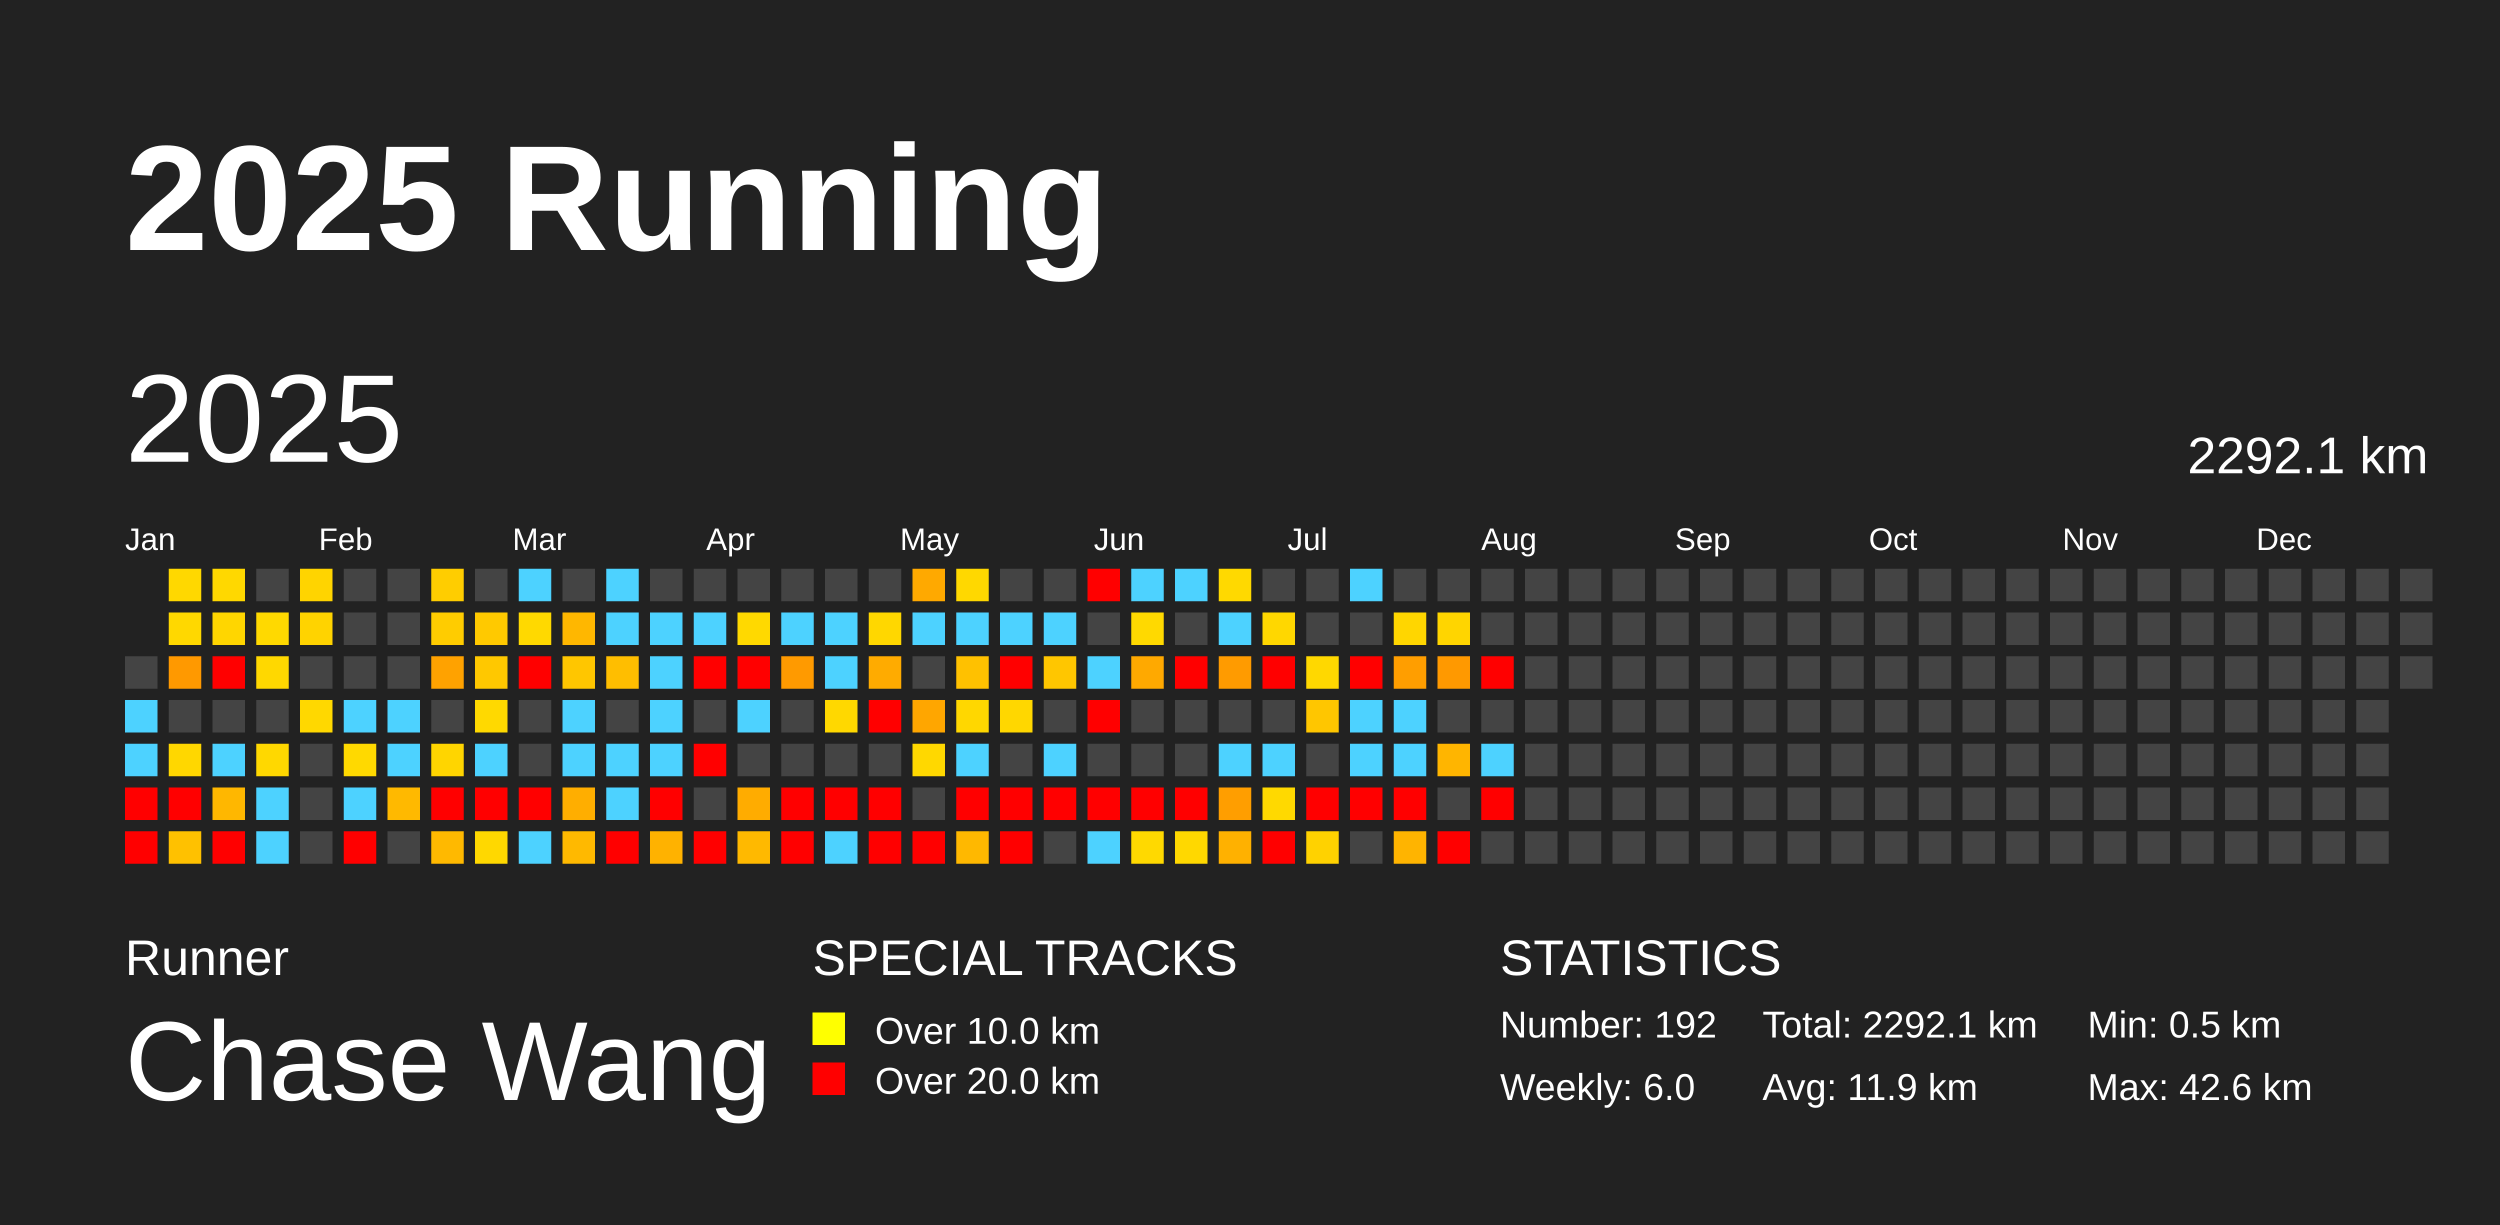
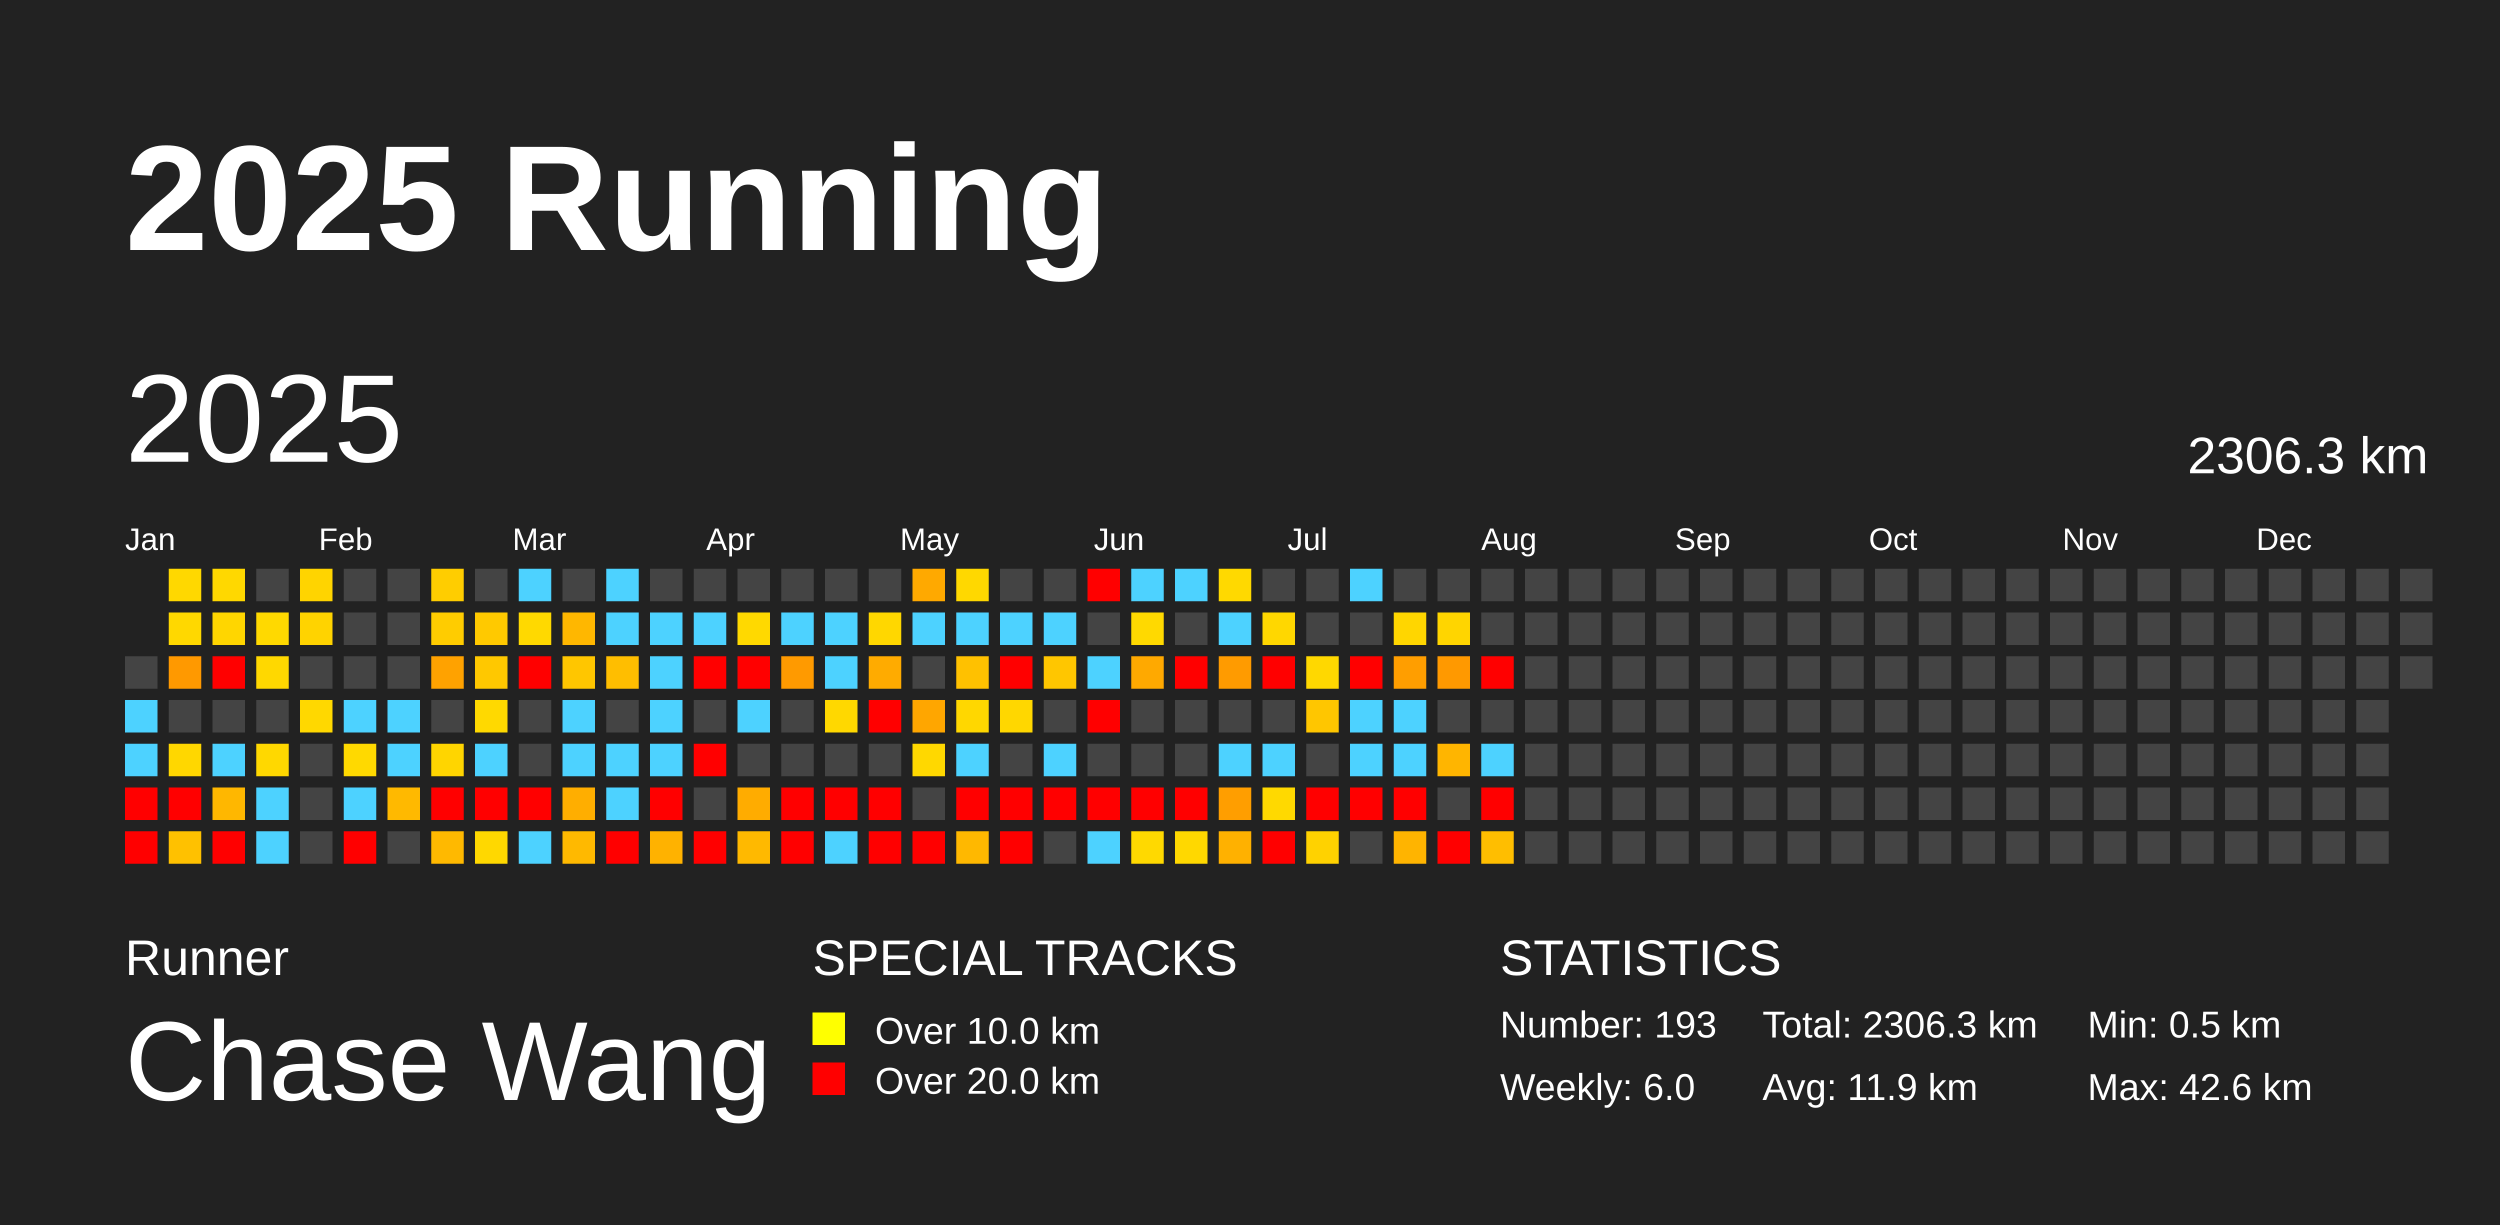
<svg xmlns="http://www.w3.org/2000/svg" baseProfile="full" height="98mm" version="1.1" viewBox="0,0,200,98" width="200mm">
  <defs />
  <rect fill="#222222" height="98" width="200" x="0" y="0" />
  <text fill="#FFFFFF" style="font-size:12px; font-family:Arial; font-weight:bold;" x="10" y="20">2025 Running</text>
  <text fill="#FFFFFF" style="font-size:4px; font-family:Arial" x="10" y="78">Runner</text>
  <text fill="#FFFFFF" style="font-size:9px; font-family:Arial" x="10" y="88">Chase Wang</text>
  <text fill="#FFFFFF" style="font-size:4px; font-family:Arial" x="65" y="78">SPECIAL TRACKS</text>
  <rect fill="yellow" height="2.6" width="2.6" x="65" y="81" />
  <text fill="#FFFFFF" style="font-size:3px; font-family:Arial" x="70" y="83.5">Over 10.0 km</text>
  <rect fill="red" height="2.6" width="2.6" x="65" y="85" />
  <text fill="#FFFFFF" style="font-size:3px; font-family:Arial" x="70" y="87.5">Over 20.0 km</text>
  <text fill="#FFFFFF" style="font-size:4px; font-family:Arial" x="120" y="78">STATISTICS</text>
-   <text fill="#FFFFFF" style="font-size:3px; font-family:Arial" x="120" y="83">Number: 192</text>
+   <text fill="#FFFFFF" style="font-size:3px; font-family:Arial" x="120" y="83">Number: 193</text>
  <text fill="#FFFFFF" style="font-size:3px; font-family:Arial" x="120" y="88">Weekly: 6.0</text>
-   <text fill="#FFFFFF" style="font-size:3px; font-family:Arial" x="141" y="83">Total: 2292.1 km</text>
+   <text fill="#FFFFFF" style="font-size:3px; font-family:Arial" x="141" y="83">Total: 2306.3 km</text>
  <text fill="#FFFFFF" style="font-size:3px; font-family:Arial" x="141" y="88">Avg: 11.9 km</text>
  <text fill="#FFFFFF" style="font-size:3px; font-family:Arial" x="167" y="83">Min: 0.5 km</text>
  <text fill="#FFFFFF" style="font-size:3px; font-family:Arial" x="167" y="88">Max: 42.6 km</text>
  <text dominant-baseline="hanging" fill="#FFFFFF" style="font-size:10.0px; font-family:Arial;" x="10" y="30">2025</text>
-   <text dominant-baseline="hanging" fill="#FFFFFF" style="font-size:4.125px; font-family:Arial;" x="175" y="35">2292.1 km</text>
+   <text dominant-baseline="hanging" fill="#FFFFFF" style="font-size:4.125px; font-family:Arial;" x="175" y="35">2306.3 km</text>
  <text fill="#FFFFFF" style="font-size:2.5px; font-family:Arial" x="10.0" y="44">Jan</text>
  <text fill="#FFFFFF" style="font-size:2.5px; font-family:Arial" x="25.5" y="44">Feb</text>
  <text fill="#FFFFFF" style="font-size:2.5px; font-family:Arial" x="41.0" y="44">Mar</text>
  <text fill="#FFFFFF" style="font-size:2.5px; font-family:Arial" x="56.5" y="44">Apr</text>
  <text fill="#FFFFFF" style="font-size:2.5px; font-family:Arial" x="72.0" y="44">May</text>
  <text fill="#FFFFFF" style="font-size:2.5px; font-family:Arial" x="87.5" y="44">Jun</text>
  <text fill="#FFFFFF" style="font-size:2.5px; font-family:Arial" x="103.0" y="44">Jul</text>
  <text fill="#FFFFFF" style="font-size:2.5px; font-family:Arial" x="118.5" y="44">Aug</text>
  <text fill="#FFFFFF" style="font-size:2.5px; font-family:Arial" x="134.0" y="44">Sep</text>
  <text fill="#FFFFFF" style="font-size:2.5px; font-family:Arial" x="149.5" y="44">Oct</text>
  <text fill="#FFFFFF" style="font-size:2.5px; font-family:Arial" x="165.0" y="44">Nov</text>
  <text fill="#FFFFFF" style="font-size:2.5px; font-family:Arial" x="180.5" y="44">Dec</text>
  <rect fill="#444444" height="2.6" width="2.6" x="10.0" y="52.5" />
  <rect fill="#4dd2ff" height="2.6" width="2.6" x="10.0" y="56.0" />
  <rect fill="#4dd2ff" height="2.6" width="2.6" x="10.0" y="59.5" />
  <rect fill="red" height="2.6" width="2.6" x="10.0" y="63.0" />
  <rect fill="red" height="2.6" width="2.6" x="10.0" y="66.5" />
  <rect fill="#ffd800" height="2.6" width="2.6" x="13.5" y="45.5" />
  <rect fill="#ffd800" height="2.6" width="2.6" x="13.5" y="49.0" />
  <rect fill="#ff9900" height="2.6" width="2.6" x="13.5" y="52.5" />
  <rect fill="#444444" height="2.6" width="2.6" x="13.5" y="56.0" />
  <rect fill="#ffd700" height="2.6" width="2.6" x="13.5" y="59.5" />
  <rect fill="red" height="2.6" width="2.6" x="13.5" y="63.0" />
  <rect fill="#ffc100" height="2.6" width="2.6" x="13.5" y="66.5" />
  <rect fill="#ffd800" height="2.6" width="2.6" x="17.0" y="45.5" />
  <rect fill="#ffd600" height="2.6" width="2.6" x="17.0" y="49.0" />
  <rect fill="red" height="2.6" width="2.6" x="17.0" y="52.5" />
  <rect fill="#444444" height="2.6" width="2.6" x="17.0" y="56.0" />
  <rect fill="#4dd2ff" height="2.6" width="2.6" x="17.0" y="59.5" />
  <rect fill="#ffb700" height="2.6" width="2.6" x="17.0" y="63.0" />
  <rect fill="red" height="2.6" width="2.6" x="17.0" y="66.5" />
  <rect fill="#444444" height="2.6" width="2.6" x="20.5" y="45.5" />
  <rect fill="#ffd900" height="2.6" width="2.6" x="20.5" y="49.0" />
  <rect fill="#ffd800" height="2.6" width="2.6" x="20.5" y="52.5" />
  <rect fill="#444444" height="2.6" width="2.6" x="20.5" y="56.0" />
  <rect fill="#ffd800" height="2.6" width="2.6" x="20.5" y="59.5" />
  <rect fill="#4dd2ff" height="2.6" width="2.6" x="20.5" y="63.0" />
  <rect fill="#4dd2ff" height="2.6" width="2.6" x="20.5" y="66.5" />
  <rect fill="#ffd400" height="2.6" width="2.6" x="24.0" y="45.5" />
  <rect fill="#ffd300" height="2.6" width="2.6" x="24.0" y="49.0" />
  <rect fill="#444444" height="2.6" width="2.6" x="24.0" y="52.5" />
  <rect fill="#ffd800" height="2.6" width="2.6" x="24.0" y="56.0" />
  <rect fill="#444444" height="2.6" width="2.6" x="24.0" y="59.5" />
  <rect fill="#444444" height="2.6" width="2.6" x="24.0" y="63.0" />
  <rect fill="#444444" height="2.6" width="2.6" x="24.0" y="66.5" />
  <rect fill="#444444" height="2.6" width="2.6" x="27.5" y="45.5" />
  <rect fill="#444444" height="2.6" width="2.6" x="27.5" y="49.0" />
  <rect fill="#444444" height="2.6" width="2.6" x="27.5" y="52.5" />
  <rect fill="#4dd2ff" height="2.6" width="2.6" x="27.5" y="56.0" />
  <rect fill="#ffd900" height="2.6" width="2.6" x="27.5" y="59.5" />
  <rect fill="#4dd2ff" height="2.6" width="2.6" x="27.5" y="63.0" />
  <rect fill="red" height="2.6" width="2.6" x="27.5" y="66.5" />
  <rect fill="#444444" height="2.6" width="2.6" x="31.0" y="45.5" />
  <rect fill="#444444" height="2.6" width="2.6" x="31.0" y="49.0" />
  <rect fill="#444444" height="2.6" width="2.6" x="31.0" y="52.5" />
  <rect fill="#4dd2ff" height="2.6" width="2.6" x="31.0" y="56.0" />
  <rect fill="#4dd2ff" height="2.6" width="2.6" x="31.0" y="59.5" />
  <rect fill="#ffb900" height="2.6" width="2.6" x="31.0" y="63.0" />
  <rect fill="#444444" height="2.6" width="2.6" x="31.0" y="66.5" />
  <rect fill="#ffcd00" height="2.6" width="2.6" x="34.5" y="45.5" />
  <rect fill="#ffcc00" height="2.6" width="2.6" x="34.5" y="49.0" />
  <rect fill="#ffa200" height="2.6" width="2.6" x="34.5" y="52.5" />
  <rect fill="#444444" height="2.6" width="2.6" x="34.5" y="56.0" />
  <rect fill="#ffd500" height="2.6" width="2.6" x="34.5" y="59.5" />
  <rect fill="red" height="2.6" width="2.6" x="34.5" y="63.0" />
  <rect fill="#ffb900" height="2.6" width="2.6" x="34.5" y="66.5" />
  <rect fill="#444444" height="2.6" width="2.6" x="38.0" y="45.5" />
  <rect fill="#ffc900" height="2.6" width="2.6" x="38.0" y="49.0" />
  <rect fill="#ffc800" height="2.6" width="2.6" x="38.0" y="52.5" />
  <rect fill="#ffd900" height="2.6" width="2.6" x="38.0" y="56.0" />
  <rect fill="#4dd2ff" height="2.6" width="2.6" x="38.0" y="59.5" />
  <rect fill="red" height="2.6" width="2.6" x="38.0" y="63.0" />
  <rect fill="#ffd800" height="2.6" width="2.6" x="38.0" y="66.5" />
  <rect fill="#4dd2ff" height="2.6" width="2.6" x="41.5" y="45.5" />
  <rect fill="#ffd900" height="2.6" width="2.6" x="41.5" y="49.0" />
  <rect fill="red" height="2.6" width="2.6" x="41.5" y="52.5" />
  <rect fill="#444444" height="2.6" width="2.6" x="41.5" y="56.0" />
  <rect fill="#444444" height="2.6" width="2.6" x="41.5" y="59.5" />
  <rect fill="red" height="2.6" width="2.6" x="41.5" y="63.0" />
  <rect fill="#4dd2ff" height="2.6" width="2.6" x="41.5" y="66.5" />
  <rect fill="#444444" height="2.6" width="2.6" x="45.0" y="45.5" />
  <rect fill="#ffb700" height="2.6" width="2.6" x="45.0" y="49.0" />
  <rect fill="#ffc600" height="2.6" width="2.6" x="45.0" y="52.5" />
  <rect fill="#4dd2ff" height="2.6" width="2.6" x="45.0" y="56.0" />
  <rect fill="#4dd2ff" height="2.6" width="2.6" x="45.0" y="59.5" />
  <rect fill="#ffae00" height="2.6" width="2.6" x="45.0" y="63.0" />
  <rect fill="#ffb900" height="2.6" width="2.6" x="45.0" y="66.5" />
  <rect fill="#4dd2ff" height="2.6" width="2.6" x="48.5" y="45.5" />
  <rect fill="#4dd2ff" height="2.6" width="2.6" x="48.5" y="49.0" />
  <rect fill="#ffbe00" height="2.6" width="2.6" x="48.5" y="52.5" />
  <rect fill="#444444" height="2.6" width="2.6" x="48.5" y="56.0" />
  <rect fill="#4dd2ff" height="2.6" width="2.6" x="48.5" y="59.5" />
  <rect fill="#4dd2ff" height="2.6" width="2.6" x="48.5" y="63.0" />
  <rect fill="red" height="2.6" width="2.6" x="48.5" y="66.5" />
  <rect fill="#444444" height="2.6" width="2.6" x="52.0" y="45.5" />
  <rect fill="#4dd2ff" height="2.6" width="2.6" x="52.0" y="49.0" />
  <rect fill="#4dd2ff" height="2.6" width="2.6" x="52.0" y="52.5" />
  <rect fill="#4dd2ff" height="2.6" width="2.6" x="52.0" y="56.0" />
  <rect fill="#4dd2ff" height="2.6" width="2.6" x="52.0" y="59.5" />
  <rect fill="red" height="2.6" width="2.6" x="52.0" y="63.0" />
  <rect fill="#ffb200" height="2.6" width="2.6" x="52.0" y="66.5" />
  <rect fill="#444444" height="2.6" width="2.6" x="55.5" y="45.5" />
  <rect fill="#4dd2ff" height="2.6" width="2.6" x="55.5" y="49.0" />
  <rect fill="red" height="2.6" width="2.6" x="55.5" y="52.5" />
  <rect fill="#444444" height="2.6" width="2.6" x="55.5" y="56.0" />
  <rect fill="red" height="2.6" width="2.6" x="55.5" y="59.5" />
  <rect fill="#444444" height="2.6" width="2.6" x="55.5" y="63.0" />
  <rect fill="red" height="2.6" width="2.6" x="55.5" y="66.5" />
  <rect fill="#444444" height="2.6" width="2.6" x="59.0" y="45.5" />
  <rect fill="#ffd900" height="2.6" width="2.6" x="59.0" y="49.0" />
  <rect fill="red" height="2.6" width="2.6" x="59.0" y="52.5" />
  <rect fill="#4dd2ff" height="2.6" width="2.6" x="59.0" y="56.0" />
  <rect fill="#444444" height="2.6" width="2.6" x="59.0" y="59.5" />
  <rect fill="#ffac00" height="2.6" width="2.6" x="59.0" y="63.0" />
  <rect fill="#ffb900" height="2.6" width="2.6" x="59.0" y="66.5" />
  <rect fill="#444444" height="2.6" width="2.6" x="62.5" y="45.5" />
  <rect fill="#4dd2ff" height="2.6" width="2.6" x="62.5" y="49.0" />
  <rect fill="#ff9a00" height="2.6" width="2.6" x="62.5" y="52.5" />
  <rect fill="#444444" height="2.6" width="2.6" x="62.5" y="56.0" />
  <rect fill="#444444" height="2.6" width="2.6" x="62.5" y="59.5" />
  <rect fill="red" height="2.6" width="2.6" x="62.5" y="63.0" />
  <rect fill="red" height="2.6" width="2.6" x="62.5" y="66.5" />
  <rect fill="#444444" height="2.6" width="2.6" x="66.0" y="45.5" />
  <rect fill="#4dd2ff" height="2.6" width="2.6" x="66.0" y="49.0" />
  <rect fill="#4dd2ff" height="2.6" width="2.6" x="66.0" y="52.5" />
  <rect fill="#ffd800" height="2.6" width="2.6" x="66.0" y="56.0" />
  <rect fill="#444444" height="2.6" width="2.6" x="66.0" y="59.5" />
  <rect fill="red" height="2.6" width="2.6" x="66.0" y="63.0" />
  <rect fill="#4dd2ff" height="2.6" width="2.6" x="66.0" y="66.5" />
  <rect fill="#444444" height="2.6" width="2.6" x="69.5" y="45.5" />
  <rect fill="#ffd700" height="2.6" width="2.6" x="69.5" y="49.0" />
  <rect fill="#ffab00" height="2.6" width="2.6" x="69.5" y="52.5" />
  <rect fill="red" height="2.6" width="2.6" x="69.5" y="56.0" />
  <rect fill="#444444" height="2.6" width="2.6" x="69.5" y="59.5" />
  <rect fill="red" height="2.6" width="2.6" x="69.5" y="63.0" />
  <rect fill="red" height="2.6" width="2.6" x="69.5" y="66.5" />
  <rect fill="#ffa900" height="2.6" width="2.6" x="73.0" y="45.5" />
  <rect fill="#4dd2ff" height="2.6" width="2.6" x="73.0" y="49.0" />
  <rect fill="#444444" height="2.6" width="2.6" x="73.0" y="52.5" />
  <rect fill="#ffa600" height="2.6" width="2.6" x="73.0" y="56.0" />
  <rect fill="#ffd800" height="2.6" width="2.6" x="73.0" y="59.5" />
  <rect fill="#444444" height="2.6" width="2.6" x="73.0" y="63.0" />
  <rect fill="red" height="2.6" width="2.6" x="73.0" y="66.5" />
  <rect fill="#ffd800" height="2.6" width="2.6" x="76.5" y="45.5" />
  <rect fill="#4dd2ff" height="2.6" width="2.6" x="76.5" y="49.0" />
  <rect fill="#ffc100" height="2.6" width="2.6" x="76.5" y="52.5" />
  <rect fill="#ffd700" height="2.6" width="2.6" x="76.5" y="56.0" />
  <rect fill="#4dd2ff" height="2.6" width="2.6" x="76.5" y="59.5" />
  <rect fill="red" height="2.6" width="2.6" x="76.5" y="63.0" />
  <rect fill="#ffb800" height="2.6" width="2.6" x="76.5" y="66.5" />
  <rect fill="#444444" height="2.6" width="2.6" x="80.0" y="45.5" />
  <rect fill="#4dd2ff" height="2.6" width="2.6" x="80.0" y="49.0" />
  <rect fill="red" height="2.6" width="2.6" x="80.0" y="52.5" />
  <rect fill="#ffd700" height="2.6" width="2.6" x="80.0" y="56.0" />
  <rect fill="#444444" height="2.6" width="2.6" x="80.0" y="59.5" />
  <rect fill="red" height="2.6" width="2.6" x="80.0" y="63.0" />
  <rect fill="red" height="2.6" width="2.6" x="80.0" y="66.5" />
  <rect fill="#444444" height="2.6" width="2.6" x="83.5" y="45.5" />
  <rect fill="#4dd2ff" height="2.6" width="2.6" x="83.5" y="49.0" />
  <rect fill="#ffc600" height="2.6" width="2.6" x="83.5" y="52.5" />
  <rect fill="#444444" height="2.6" width="2.6" x="83.5" y="56.0" />
  <rect fill="#4dd2ff" height="2.6" width="2.6" x="83.5" y="59.5" />
  <rect fill="red" height="2.6" width="2.6" x="83.5" y="63.0" />
  <rect fill="#444444" height="2.6" width="2.6" x="83.5" y="66.5" />
  <rect fill="red" height="2.6" width="2.6" x="87.0" y="45.5" />
  <rect fill="#444444" height="2.6" width="2.6" x="87.0" y="49.0" />
  <rect fill="#4dd2ff" height="2.6" width="2.6" x="87.0" y="52.5" />
  <rect fill="red" height="2.6" width="2.6" x="87.0" y="56.0" />
  <rect fill="#444444" height="2.6" width="2.6" x="87.0" y="59.5" />
  <rect fill="red" height="2.6" width="2.6" x="87.0" y="63.0" />
  <rect fill="#4dd2ff" height="2.6" width="2.6" x="87.0" y="66.5" />
  <rect fill="#4dd2ff" height="2.6" width="2.6" x="90.5" y="45.5" />
  <rect fill="#ffd900" height="2.6" width="2.6" x="90.5" y="49.0" />
  <rect fill="#ffa900" height="2.6" width="2.6" x="90.5" y="52.5" />
  <rect fill="#444444" height="2.6" width="2.6" x="90.5" y="56.0" />
  <rect fill="#444444" height="2.6" width="2.6" x="90.5" y="59.5" />
  <rect fill="red" height="2.6" width="2.6" x="90.5" y="63.0" />
  <rect fill="#ffd900" height="2.6" width="2.6" x="90.5" y="66.5" />
  <rect fill="#4dd2ff" height="2.6" width="2.6" x="94.0" y="45.5" />
  <rect fill="#444444" height="2.6" width="2.6" x="94.0" y="49.0" />
  <rect fill="red" height="2.6" width="2.6" x="94.0" y="52.5" />
  <rect fill="#444444" height="2.6" width="2.6" x="94.0" y="56.0" />
  <rect fill="#444444" height="2.6" width="2.6" x="94.0" y="59.5" />
  <rect fill="red" height="2.6" width="2.6" x="94.0" y="63.0" />
  <rect fill="#ffd800" height="2.6" width="2.6" x="94.0" y="66.5" />
  <rect fill="#ffd900" height="2.6" width="2.6" x="97.5" y="45.5" />
  <rect fill="#4dd2ff" height="2.6" width="2.6" x="97.5" y="49.0" />
  <rect fill="#ff9b00" height="2.6" width="2.6" x="97.5" y="52.5" />
  <rect fill="#444444" height="2.6" width="2.6" x="97.5" y="56.0" />
  <rect fill="#4dd2ff" height="2.6" width="2.6" x="97.5" y="59.5" />
  <rect fill="#ff9e00" height="2.6" width="2.6" x="97.5" y="63.0" />
  <rect fill="#ffb100" height="2.6" width="2.6" x="97.5" y="66.5" />
  <rect fill="#444444" height="2.6" width="2.6" x="101.0" y="45.5" />
  <rect fill="#ffd700" height="2.6" width="2.6" x="101.0" y="49.0" />
  <rect fill="red" height="2.6" width="2.6" x="101.0" y="52.5" />
  <rect fill="#444444" height="2.6" width="2.6" x="101.0" y="56.0" />
  <rect fill="#4dd2ff" height="2.6" width="2.6" x="101.0" y="59.5" />
  <rect fill="#ffd900" height="2.6" width="2.6" x="101.0" y="63.0" />
  <rect fill="red" height="2.6" width="2.6" x="101.0" y="66.5" />
  <rect fill="#444444" height="2.6" width="2.6" x="104.5" y="45.5" />
  <rect fill="#444444" height="2.6" width="2.6" x="104.5" y="49.0" />
  <rect fill="#ffd800" height="2.6" width="2.6" x="104.5" y="52.5" />
  <rect fill="#ffc600" height="2.6" width="2.6" x="104.5" y="56.0" />
  <rect fill="#444444" height="2.6" width="2.6" x="104.5" y="59.5" />
  <rect fill="red" height="2.6" width="2.6" x="104.5" y="63.0" />
  <rect fill="#ffd200" height="2.6" width="2.6" x="104.5" y="66.5" />
  <rect fill="#4dd2ff" height="2.6" width="2.6" x="108.0" y="45.5" />
  <rect fill="#444444" height="2.6" width="2.6" x="108.0" y="49.0" />
  <rect fill="red" height="2.6" width="2.6" x="108.0" y="52.5" />
  <rect fill="#4dd2ff" height="2.6" width="2.6" x="108.0" y="56.0" />
  <rect fill="#4dd2ff" height="2.6" width="2.6" x="108.0" y="59.5" />
  <rect fill="red" height="2.6" width="2.6" x="108.0" y="63.0" />
  <rect fill="#444444" height="2.6" width="2.6" x="108.0" y="66.5" />
  <rect fill="#444444" height="2.6" width="2.6" x="111.5" y="45.5" />
  <rect fill="#ffd600" height="2.6" width="2.6" x="111.5" y="49.0" />
  <rect fill="#ff9e00" height="2.6" width="2.6" x="111.5" y="52.5" />
  <rect fill="#4dd2ff" height="2.6" width="2.6" x="111.5" y="56.0" />
  <rect fill="#4dd2ff" height="2.6" width="2.6" x="111.5" y="59.5" />
  <rect fill="red" height="2.6" width="2.6" x="111.5" y="63.0" />
  <rect fill="#ffb400" height="2.6" width="2.6" x="111.5" y="66.5" />
  <rect fill="#444444" height="2.6" width="2.6" x="115.0" y="45.5" />
  <rect fill="#ffd500" height="2.6" width="2.6" x="115.0" y="49.0" />
  <rect fill="#ff9900" height="2.6" width="2.6" x="115.0" y="52.5" />
  <rect fill="#444444" height="2.6" width="2.6" x="115.0" y="56.0" />
  <rect fill="#ffb500" height="2.6" width="2.6" x="115.0" y="59.5" />
  <rect fill="#444444" height="2.6" width="2.6" x="115.0" y="63.0" />
  <rect fill="red" height="2.6" width="2.6" x="115.0" y="66.5" />
  <rect fill="#444444" height="2.6" width="2.6" x="118.5" y="45.5" />
  <rect fill="#444444" height="2.6" width="2.6" x="118.5" y="49.0" />
  <rect fill="red" height="2.6" width="2.6" x="118.5" y="52.5" />
  <rect fill="#444444" height="2.6" width="2.6" x="118.5" y="56.0" />
  <rect fill="#4dd2ff" height="2.6" width="2.6" x="118.5" y="59.5" />
  <rect fill="red" height="2.6" width="2.6" x="118.5" y="63.0" />
-   <rect fill="#444444" height="2.6" width="2.6" x="118.5" y="66.5" />
+   <rect fill="#ffbe00" height="2.6" width="2.6" x="118.5" y="66.5" />
  <rect fill="#444444" height="2.6" width="2.6" x="122.0" y="45.5" />
  <rect fill="#444444" height="2.6" width="2.6" x="122.0" y="49.0" />
  <rect fill="#444444" height="2.6" width="2.6" x="122.0" y="52.5" />
  <rect fill="#444444" height="2.6" width="2.6" x="122.0" y="56.0" />
  <rect fill="#444444" height="2.6" width="2.6" x="122.0" y="59.5" />
  <rect fill="#444444" height="2.6" width="2.6" x="122.0" y="63.0" />
  <rect fill="#444444" height="2.6" width="2.6" x="122.0" y="66.5" />
  <rect fill="#444444" height="2.6" width="2.6" x="125.5" y="45.5" />
  <rect fill="#444444" height="2.6" width="2.6" x="125.5" y="49.0" />
  <rect fill="#444444" height="2.6" width="2.6" x="125.5" y="52.5" />
  <rect fill="#444444" height="2.6" width="2.6" x="125.5" y="56.0" />
  <rect fill="#444444" height="2.6" width="2.6" x="125.5" y="59.5" />
  <rect fill="#444444" height="2.6" width="2.6" x="125.5" y="63.0" />
  <rect fill="#444444" height="2.6" width="2.6" x="125.5" y="66.5" />
  <rect fill="#444444" height="2.6" width="2.6" x="129.0" y="45.5" />
  <rect fill="#444444" height="2.6" width="2.6" x="129.0" y="49.0" />
  <rect fill="#444444" height="2.6" width="2.6" x="129.0" y="52.5" />
  <rect fill="#444444" height="2.6" width="2.6" x="129.0" y="56.0" />
  <rect fill="#444444" height="2.6" width="2.6" x="129.0" y="59.5" />
  <rect fill="#444444" height="2.6" width="2.6" x="129.0" y="63.0" />
  <rect fill="#444444" height="2.6" width="2.6" x="129.0" y="66.5" />
  <rect fill="#444444" height="2.6" width="2.6" x="132.5" y="45.5" />
  <rect fill="#444444" height="2.6" width="2.6" x="132.5" y="49.0" />
  <rect fill="#444444" height="2.6" width="2.6" x="132.5" y="52.5" />
  <rect fill="#444444" height="2.6" width="2.6" x="132.5" y="56.0" />
  <rect fill="#444444" height="2.6" width="2.6" x="132.5" y="59.5" />
  <rect fill="#444444" height="2.6" width="2.6" x="132.5" y="63.0" />
  <rect fill="#444444" height="2.6" width="2.6" x="132.5" y="66.5" />
  <rect fill="#444444" height="2.6" width="2.6" x="136.0" y="45.5" />
  <rect fill="#444444" height="2.6" width="2.6" x="136.0" y="49.0" />
  <rect fill="#444444" height="2.6" width="2.6" x="136.0" y="52.5" />
  <rect fill="#444444" height="2.6" width="2.6" x="136.0" y="56.0" />
  <rect fill="#444444" height="2.6" width="2.6" x="136.0" y="59.5" />
  <rect fill="#444444" height="2.6" width="2.6" x="136.0" y="63.0" />
  <rect fill="#444444" height="2.6" width="2.6" x="136.0" y="66.5" />
  <rect fill="#444444" height="2.6" width="2.6" x="139.5" y="45.5" />
  <rect fill="#444444" height="2.6" width="2.6" x="139.5" y="49.0" />
  <rect fill="#444444" height="2.6" width="2.6" x="139.5" y="52.5" />
  <rect fill="#444444" height="2.6" width="2.6" x="139.5" y="56.0" />
  <rect fill="#444444" height="2.6" width="2.6" x="139.5" y="59.5" />
  <rect fill="#444444" height="2.6" width="2.6" x="139.5" y="63.0" />
  <rect fill="#444444" height="2.6" width="2.6" x="139.5" y="66.5" />
  <rect fill="#444444" height="2.6" width="2.6" x="143.0" y="45.5" />
  <rect fill="#444444" height="2.6" width="2.6" x="143.0" y="49.0" />
  <rect fill="#444444" height="2.6" width="2.6" x="143.0" y="52.5" />
  <rect fill="#444444" height="2.6" width="2.6" x="143.0" y="56.0" />
  <rect fill="#444444" height="2.6" width="2.6" x="143.0" y="59.5" />
  <rect fill="#444444" height="2.6" width="2.6" x="143.0" y="63.0" />
  <rect fill="#444444" height="2.6" width="2.6" x="143.0" y="66.5" />
  <rect fill="#444444" height="2.6" width="2.6" x="146.5" y="45.5" />
  <rect fill="#444444" height="2.6" width="2.6" x="146.5" y="49.0" />
  <rect fill="#444444" height="2.6" width="2.6" x="146.5" y="52.5" />
  <rect fill="#444444" height="2.6" width="2.6" x="146.5" y="56.0" />
  <rect fill="#444444" height="2.6" width="2.6" x="146.5" y="59.5" />
  <rect fill="#444444" height="2.6" width="2.6" x="146.5" y="63.0" />
  <rect fill="#444444" height="2.6" width="2.6" x="146.5" y="66.5" />
  <rect fill="#444444" height="2.6" width="2.6" x="150.0" y="45.5" />
  <rect fill="#444444" height="2.6" width="2.6" x="150.0" y="49.0" />
  <rect fill="#444444" height="2.6" width="2.6" x="150.0" y="52.5" />
  <rect fill="#444444" height="2.6" width="2.6" x="150.0" y="56.0" />
  <rect fill="#444444" height="2.6" width="2.6" x="150.0" y="59.5" />
  <rect fill="#444444" height="2.6" width="2.6" x="150.0" y="63.0" />
  <rect fill="#444444" height="2.6" width="2.6" x="150.0" y="66.5" />
  <rect fill="#444444" height="2.6" width="2.6" x="153.5" y="45.5" />
  <rect fill="#444444" height="2.6" width="2.6" x="153.5" y="49.0" />
  <rect fill="#444444" height="2.6" width="2.6" x="153.5" y="52.5" />
  <rect fill="#444444" height="2.6" width="2.6" x="153.5" y="56.0" />
  <rect fill="#444444" height="2.6" width="2.6" x="153.5" y="59.5" />
  <rect fill="#444444" height="2.6" width="2.6" x="153.5" y="63.0" />
  <rect fill="#444444" height="2.6" width="2.6" x="153.5" y="66.5" />
  <rect fill="#444444" height="2.6" width="2.6" x="157.0" y="45.5" />
  <rect fill="#444444" height="2.6" width="2.6" x="157.0" y="49.0" />
  <rect fill="#444444" height="2.6" width="2.6" x="157.0" y="52.5" />
  <rect fill="#444444" height="2.6" width="2.6" x="157.0" y="56.0" />
  <rect fill="#444444" height="2.6" width="2.6" x="157.0" y="59.5" />
  <rect fill="#444444" height="2.6" width="2.6" x="157.0" y="63.0" />
  <rect fill="#444444" height="2.6" width="2.6" x="157.0" y="66.5" />
  <rect fill="#444444" height="2.6" width="2.6" x="160.5" y="45.5" />
  <rect fill="#444444" height="2.6" width="2.6" x="160.5" y="49.0" />
  <rect fill="#444444" height="2.6" width="2.6" x="160.5" y="52.5" />
  <rect fill="#444444" height="2.6" width="2.6" x="160.5" y="56.0" />
  <rect fill="#444444" height="2.6" width="2.6" x="160.5" y="59.5" />
  <rect fill="#444444" height="2.6" width="2.6" x="160.5" y="63.0" />
  <rect fill="#444444" height="2.6" width="2.6" x="160.5" y="66.5" />
  <rect fill="#444444" height="2.6" width="2.6" x="164.0" y="45.5" />
  <rect fill="#444444" height="2.6" width="2.6" x="164.0" y="49.0" />
  <rect fill="#444444" height="2.6" width="2.6" x="164.0" y="52.5" />
  <rect fill="#444444" height="2.6" width="2.6" x="164.0" y="56.0" />
  <rect fill="#444444" height="2.6" width="2.6" x="164.0" y="59.5" />
  <rect fill="#444444" height="2.6" width="2.6" x="164.0" y="63.0" />
  <rect fill="#444444" height="2.6" width="2.6" x="164.0" y="66.5" />
  <rect fill="#444444" height="2.6" width="2.6" x="167.5" y="45.5" />
  <rect fill="#444444" height="2.6" width="2.6" x="167.5" y="49.0" />
  <rect fill="#444444" height="2.6" width="2.6" x="167.5" y="52.5" />
  <rect fill="#444444" height="2.6" width="2.6" x="167.5" y="56.0" />
  <rect fill="#444444" height="2.6" width="2.6" x="167.5" y="59.5" />
  <rect fill="#444444" height="2.6" width="2.6" x="167.5" y="63.0" />
  <rect fill="#444444" height="2.6" width="2.6" x="167.5" y="66.5" />
  <rect fill="#444444" height="2.6" width="2.6" x="171.0" y="45.5" />
  <rect fill="#444444" height="2.6" width="2.6" x="171.0" y="49.0" />
  <rect fill="#444444" height="2.6" width="2.6" x="171.0" y="52.5" />
  <rect fill="#444444" height="2.6" width="2.6" x="171.0" y="56.0" />
  <rect fill="#444444" height="2.6" width="2.6" x="171.0" y="59.5" />
  <rect fill="#444444" height="2.6" width="2.6" x="171.0" y="63.0" />
  <rect fill="#444444" height="2.6" width="2.6" x="171.0" y="66.5" />
  <rect fill="#444444" height="2.6" width="2.6" x="174.5" y="45.5" />
  <rect fill="#444444" height="2.6" width="2.6" x="174.5" y="49.0" />
  <rect fill="#444444" height="2.6" width="2.6" x="174.5" y="52.5" />
  <rect fill="#444444" height="2.6" width="2.6" x="174.5" y="56.0" />
  <rect fill="#444444" height="2.6" width="2.6" x="174.5" y="59.5" />
  <rect fill="#444444" height="2.6" width="2.6" x="174.5" y="63.0" />
  <rect fill="#444444" height="2.6" width="2.6" x="174.5" y="66.5" />
  <rect fill="#444444" height="2.6" width="2.6" x="178.0" y="45.5" />
  <rect fill="#444444" height="2.6" width="2.6" x="178.0" y="49.0" />
  <rect fill="#444444" height="2.6" width="2.6" x="178.0" y="52.5" />
  <rect fill="#444444" height="2.6" width="2.6" x="178.0" y="56.0" />
  <rect fill="#444444" height="2.6" width="2.6" x="178.0" y="59.5" />
  <rect fill="#444444" height="2.6" width="2.6" x="178.0" y="63.0" />
  <rect fill="#444444" height="2.6" width="2.6" x="178.0" y="66.5" />
  <rect fill="#444444" height="2.6" width="2.6" x="181.5" y="45.5" />
  <rect fill="#444444" height="2.6" width="2.6" x="181.5" y="49.0" />
  <rect fill="#444444" height="2.6" width="2.6" x="181.5" y="52.5" />
  <rect fill="#444444" height="2.6" width="2.6" x="181.5" y="56.0" />
  <rect fill="#444444" height="2.6" width="2.6" x="181.5" y="59.5" />
  <rect fill="#444444" height="2.6" width="2.6" x="181.5" y="63.0" />
  <rect fill="#444444" height="2.6" width="2.6" x="181.5" y="66.5" />
  <rect fill="#444444" height="2.6" width="2.6" x="185.0" y="45.5" />
  <rect fill="#444444" height="2.6" width="2.6" x="185.0" y="49.0" />
  <rect fill="#444444" height="2.6" width="2.6" x="185.0" y="52.5" />
  <rect fill="#444444" height="2.6" width="2.6" x="185.0" y="56.0" />
  <rect fill="#444444" height="2.6" width="2.6" x="185.0" y="59.5" />
  <rect fill="#444444" height="2.6" width="2.6" x="185.0" y="63.0" />
  <rect fill="#444444" height="2.6" width="2.6" x="185.0" y="66.5" />
  <rect fill="#444444" height="2.6" width="2.6" x="188.5" y="45.5" />
  <rect fill="#444444" height="2.6" width="2.6" x="188.5" y="49.0" />
  <rect fill="#444444" height="2.6" width="2.6" x="188.5" y="52.5" />
  <rect fill="#444444" height="2.6" width="2.6" x="188.5" y="56.0" />
  <rect fill="#444444" height="2.6" width="2.6" x="188.5" y="59.5" />
  <rect fill="#444444" height="2.6" width="2.6" x="188.5" y="63.0" />
  <rect fill="#444444" height="2.6" width="2.6" x="188.5" y="66.5" />
  <rect fill="#444444" height="2.6" width="2.6" x="192.0" y="45.5" />
  <rect fill="#444444" height="2.6" width="2.6" x="192.0" y="49.0" />
  <rect fill="#444444" height="2.6" width="2.6" x="192.0" y="52.5" />
</svg>
